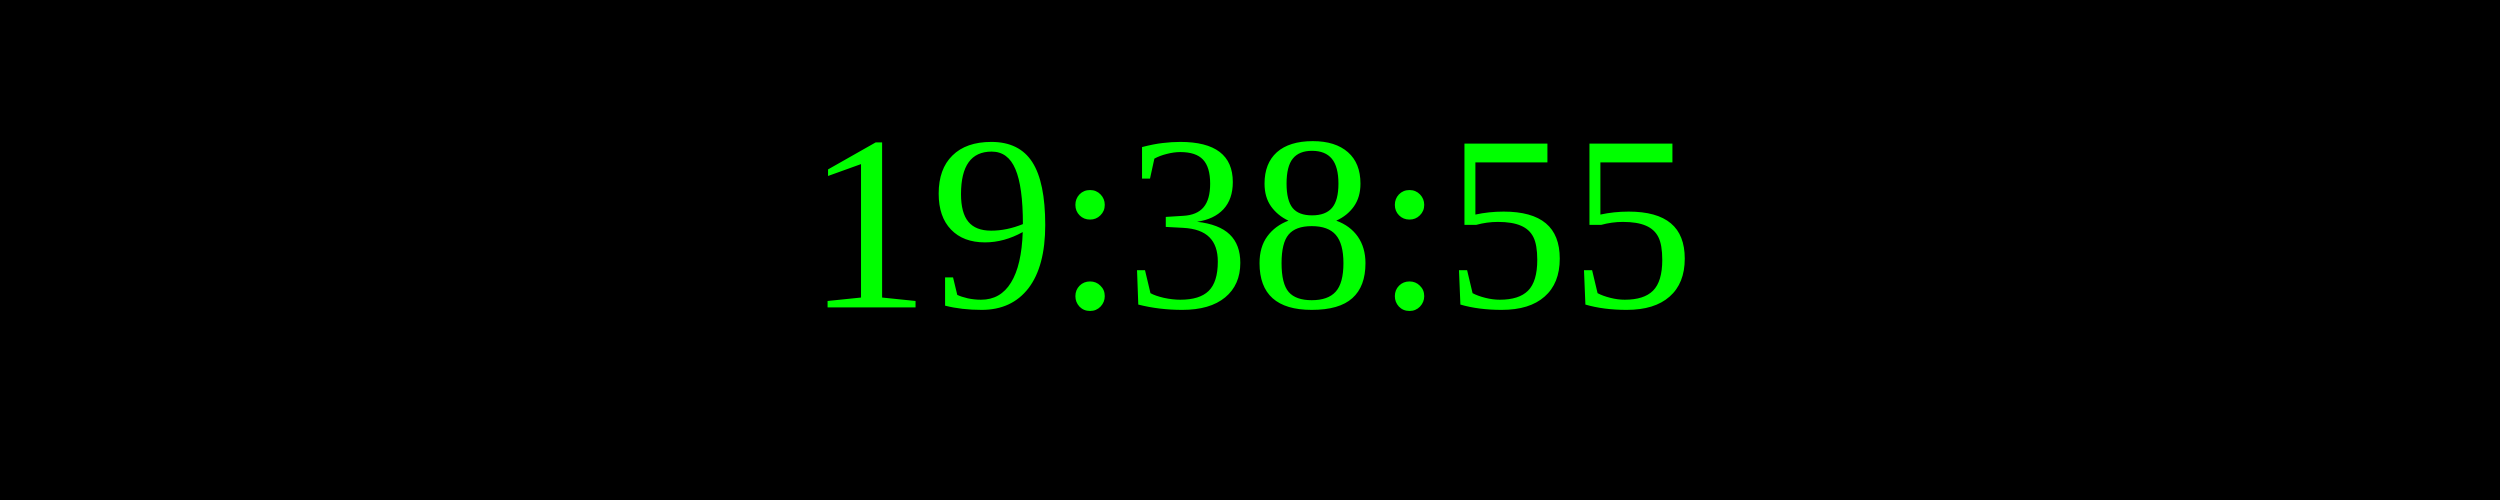
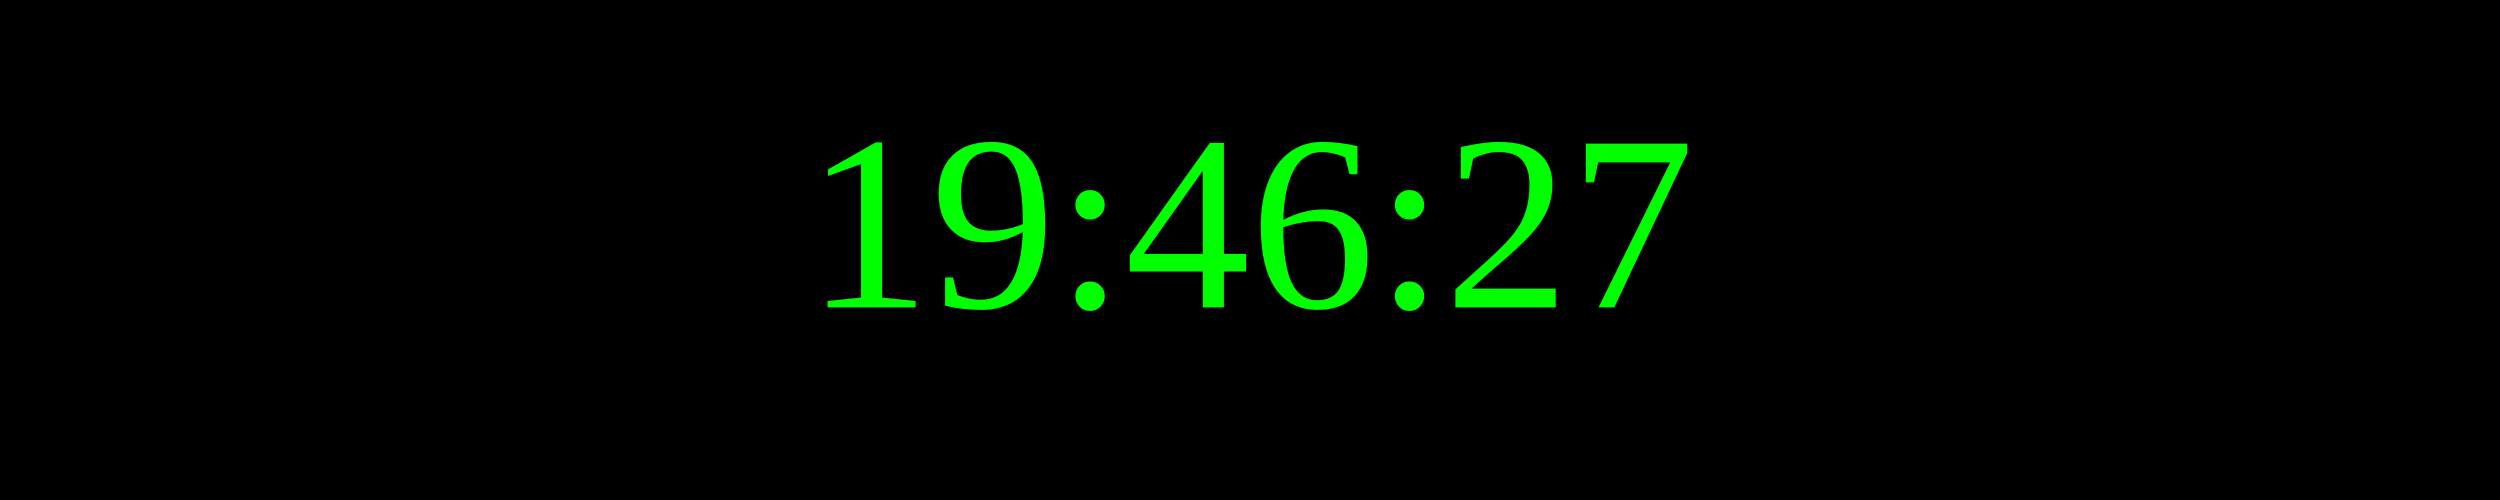
<svg xmlns="http://www.w3.org/2000/svg" width="250" height="50">
  <rect width="100%" height="100%" fill="black" />
  <text x="50%" y="50%" font-size="25" fill="lime" text-anchor="middle" dominant-baseline="middle">
- 19:38:55
+ 19:46:27
</text>
</svg>
